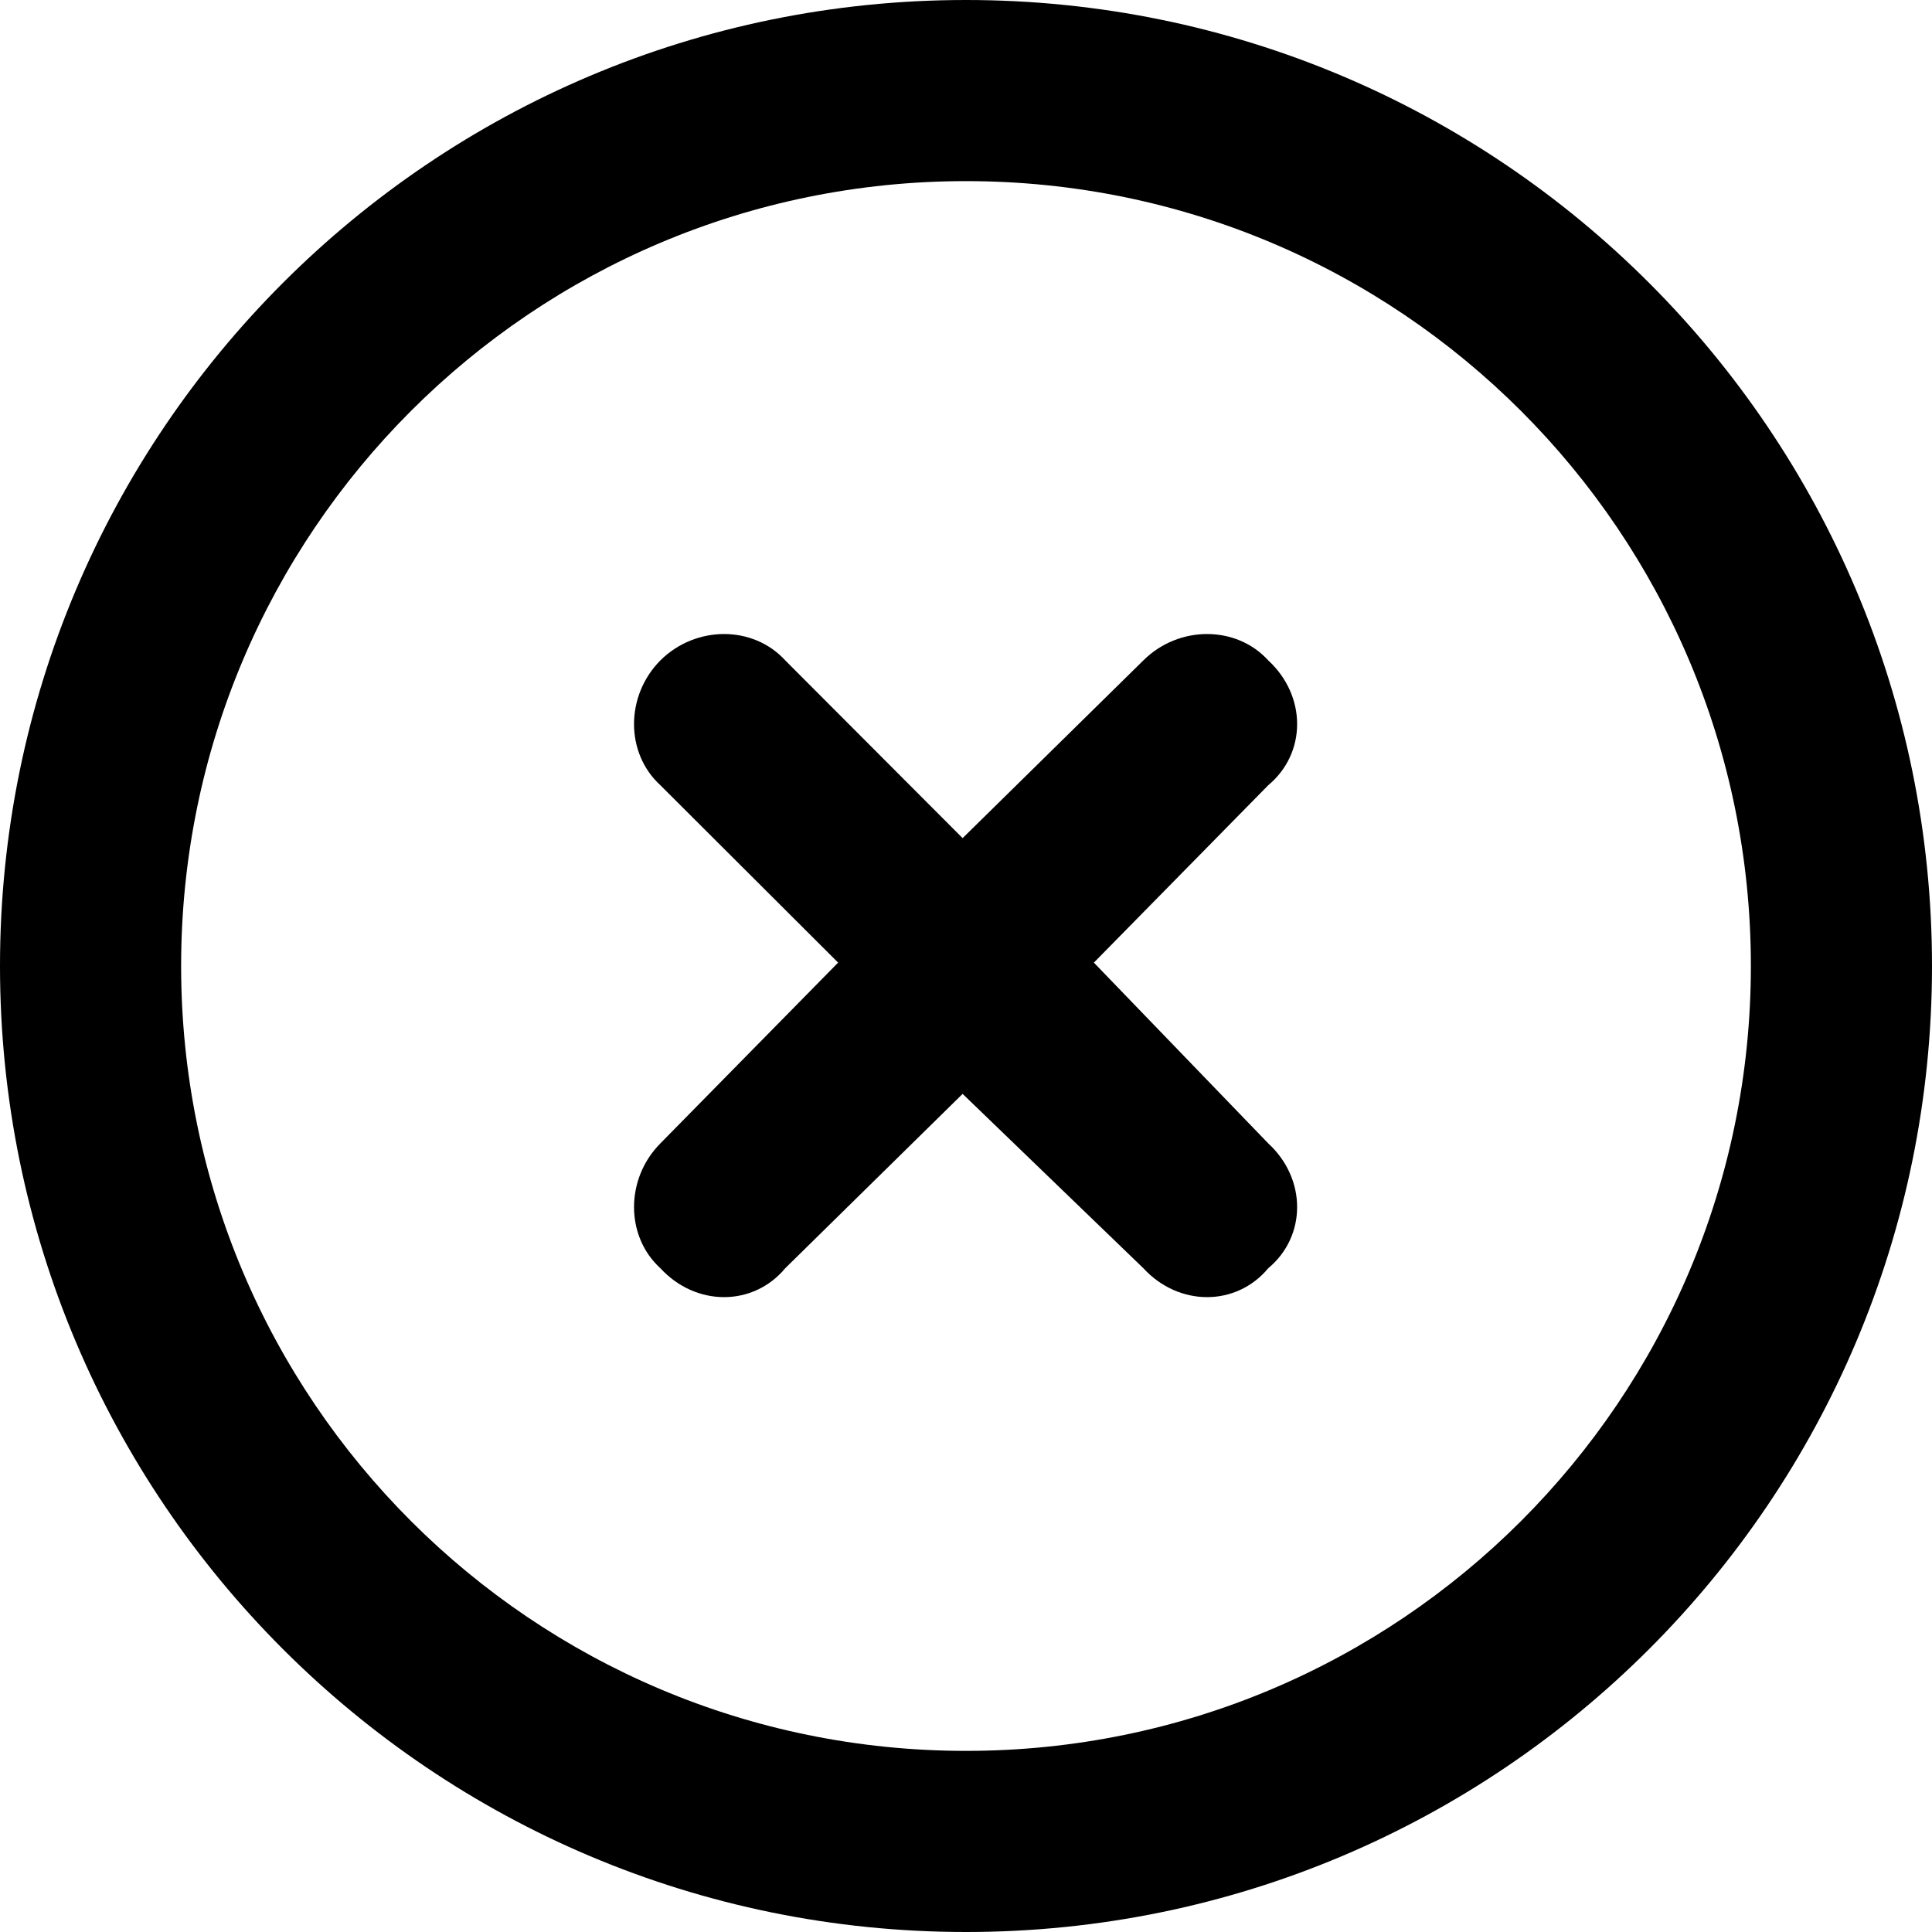
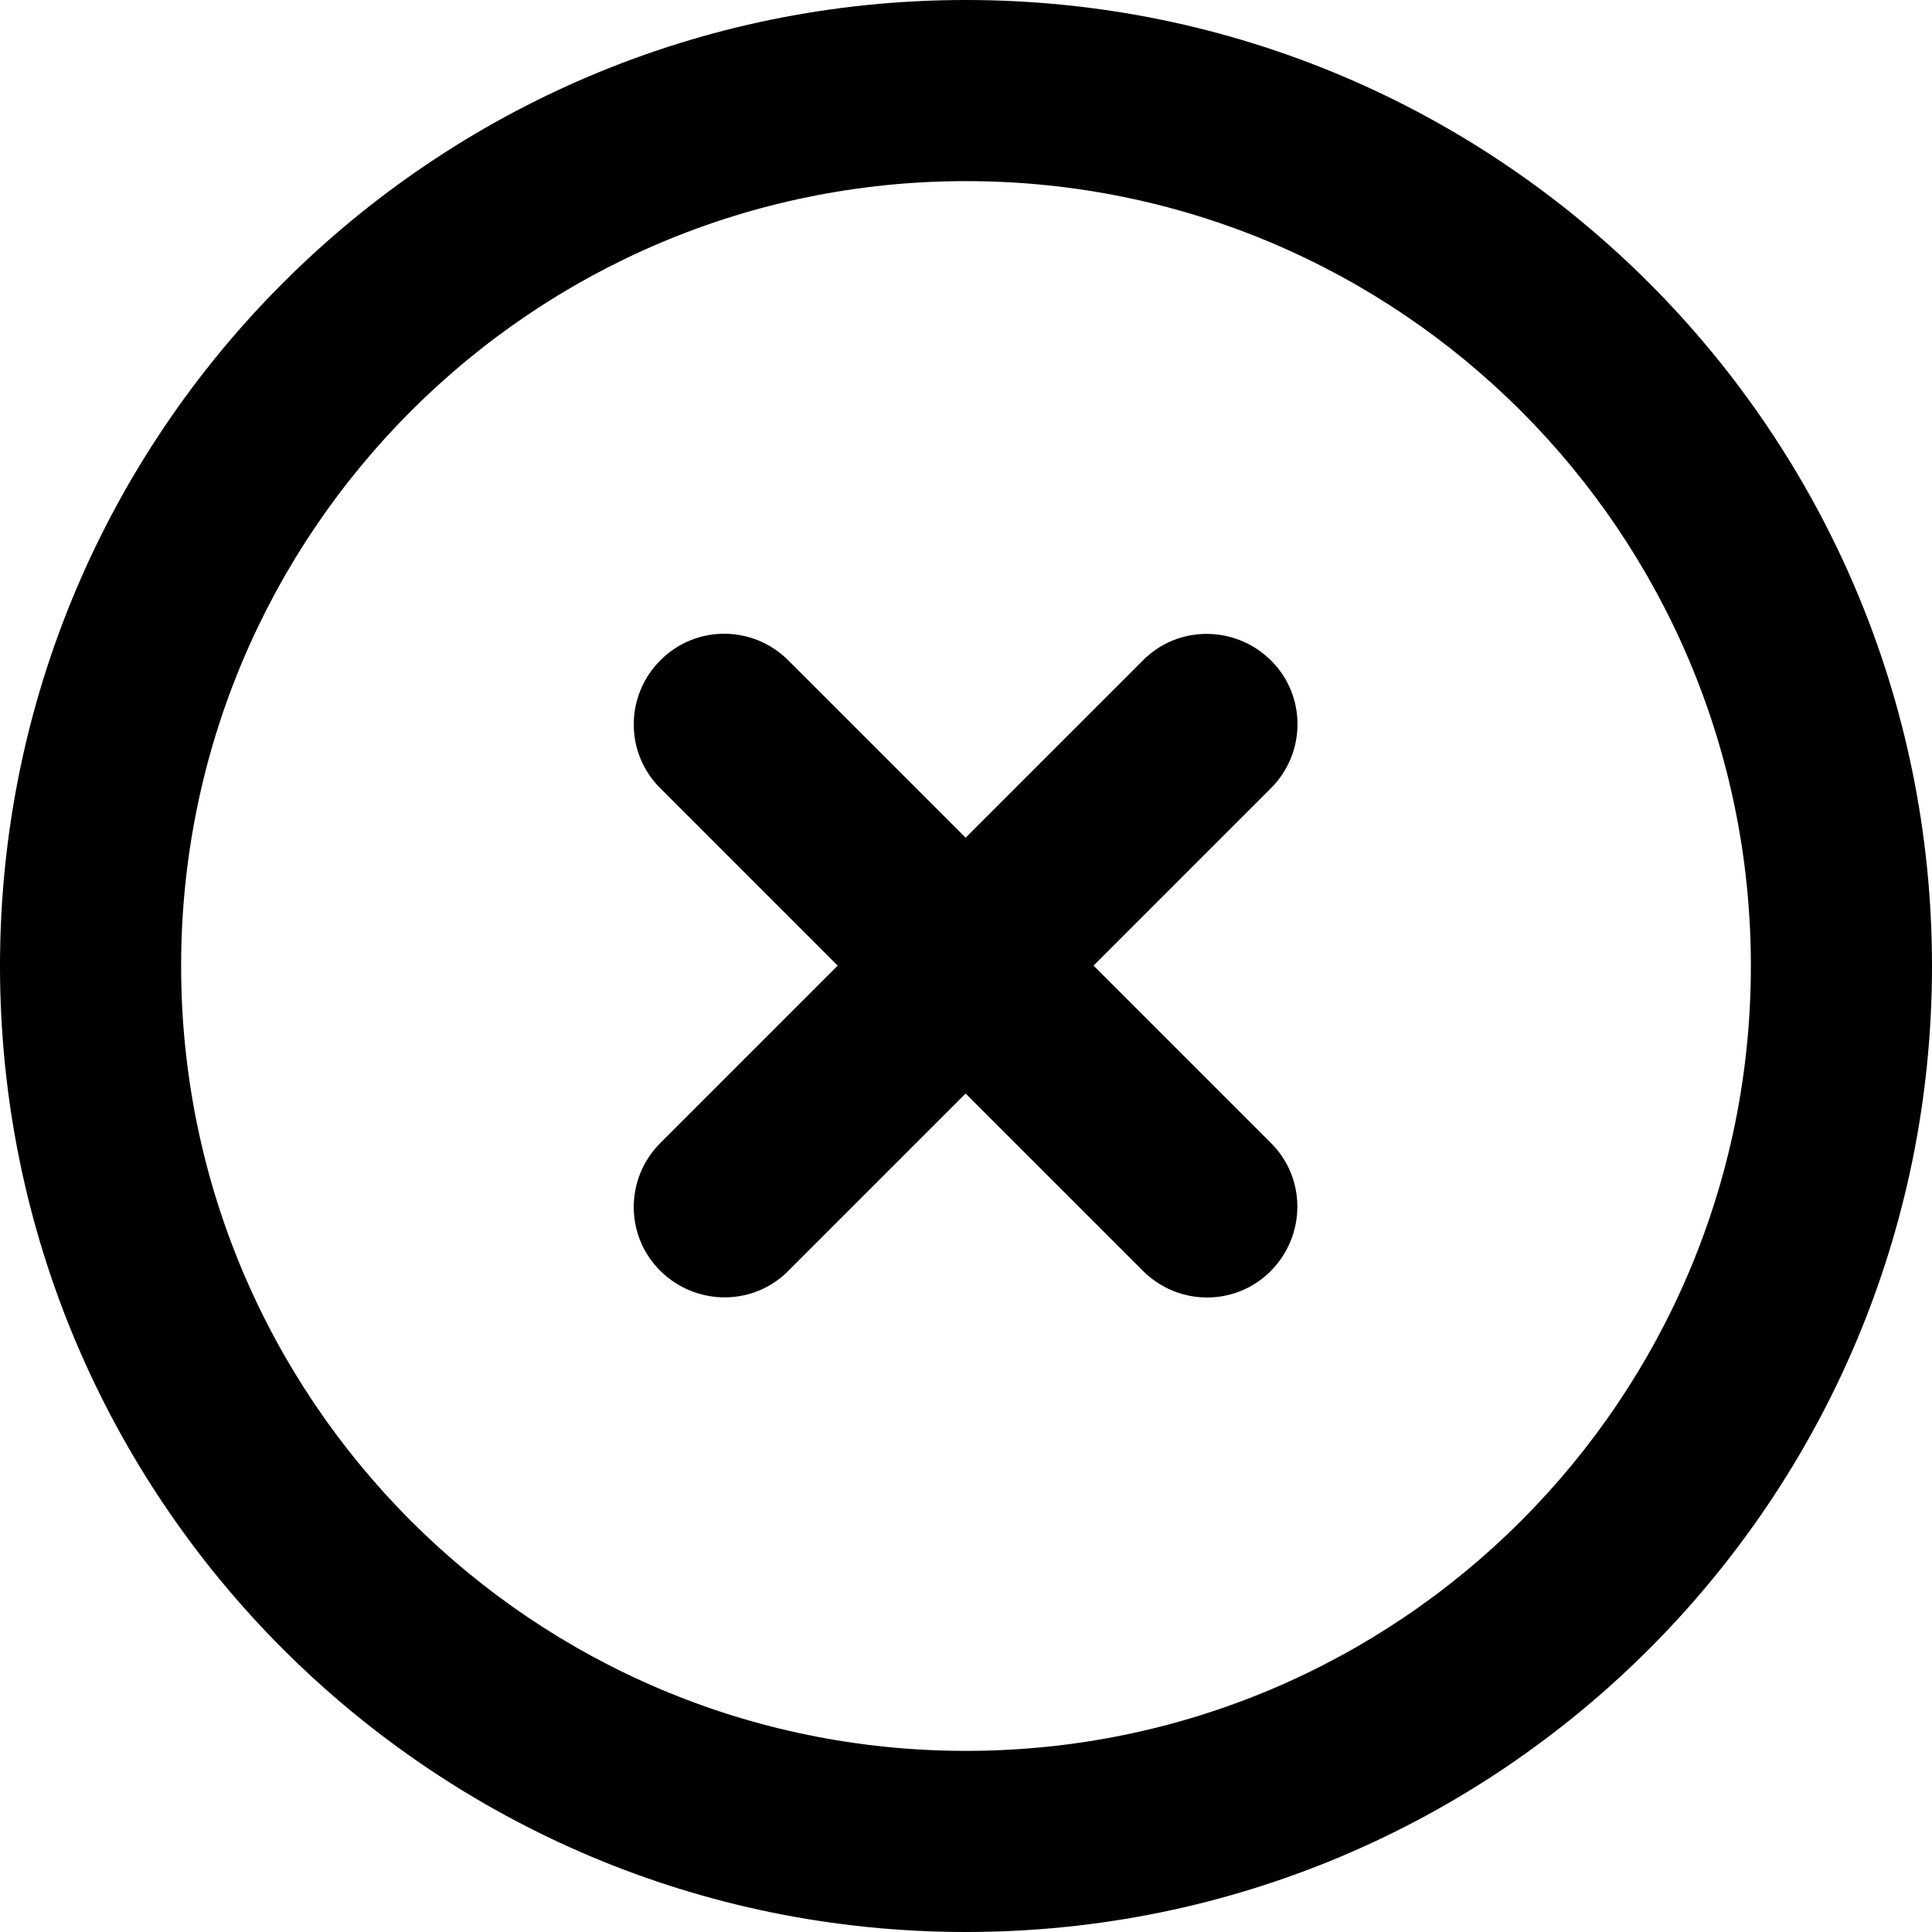
- <svg xmlns="http://www.w3.org/2000/svg" viewBox="0 0 16 16">
-   <g clip-path="url(#clip0_11902_178444)">
-     <path d="M5.469 5.469C5.763 5.178 6.237 5.178 6.503 5.469L7.972 6.941L9.469 5.469C9.762 5.178 10.238 5.178 10.503 5.469C10.822 5.763 10.822 6.237 10.503 6.503L9.059 7.972L10.503 9.469C10.822 9.762 10.822 10.238 10.503 10.503C10.238 10.822 9.762 10.822 9.469 10.503L7.972 9.059L6.503 10.503C6.237 10.822 5.763 10.822 5.469 10.503C5.178 10.238 5.178 9.762 5.469 9.469L6.941 7.972L5.469 6.503C5.178 6.237 5.178 5.763 5.469 5.469ZM16 8C16 12.419 12.419 16 8 16C3.581 16 0 12.419 0 8C0 3.581 3.581 0 8 0C12.419 0 16 3.581 16 8ZM8 1.5C4.409 1.5 1.5 4.409 1.5 8C1.5 11.591 4.409 14.5 8 14.5C11.591 14.5 14.5 11.591 14.5 8C14.5 4.409 11.591 1.5 8 1.5Z" />
-   </g>
-   <defs>
-     <clipPath>
-       <rect />
-     </clipPath>
-   </defs>
+ <svg xmlns="http://www.w3.org/2000/svg" viewBox="0 0 512 512">
+   <path d="M256 48a208 208 0 1 1 0 416 208 208 0 1 1 0-416zm0 464A256 256 0 1 0 256 0a256 256 0 1 0 0 512zM175 175c-9.4 9.4-9.4 24.6 0 33.9l47 47-47 47c-9.4 9.4-9.4 24.6 0 33.9s24.6 9.4 33.9 0l47-47 47 47c9.4 9.4 24.6 9.4 33.9 0s9.4-24.6 0-33.9l-47-47 47-47c9.4-9.4 9.4-24.6 0-33.9s-24.6-9.4-33.9 0l-47 47-47-47c-9.4-9.4-24.6-9.4-33.9 0z" />
</svg>
